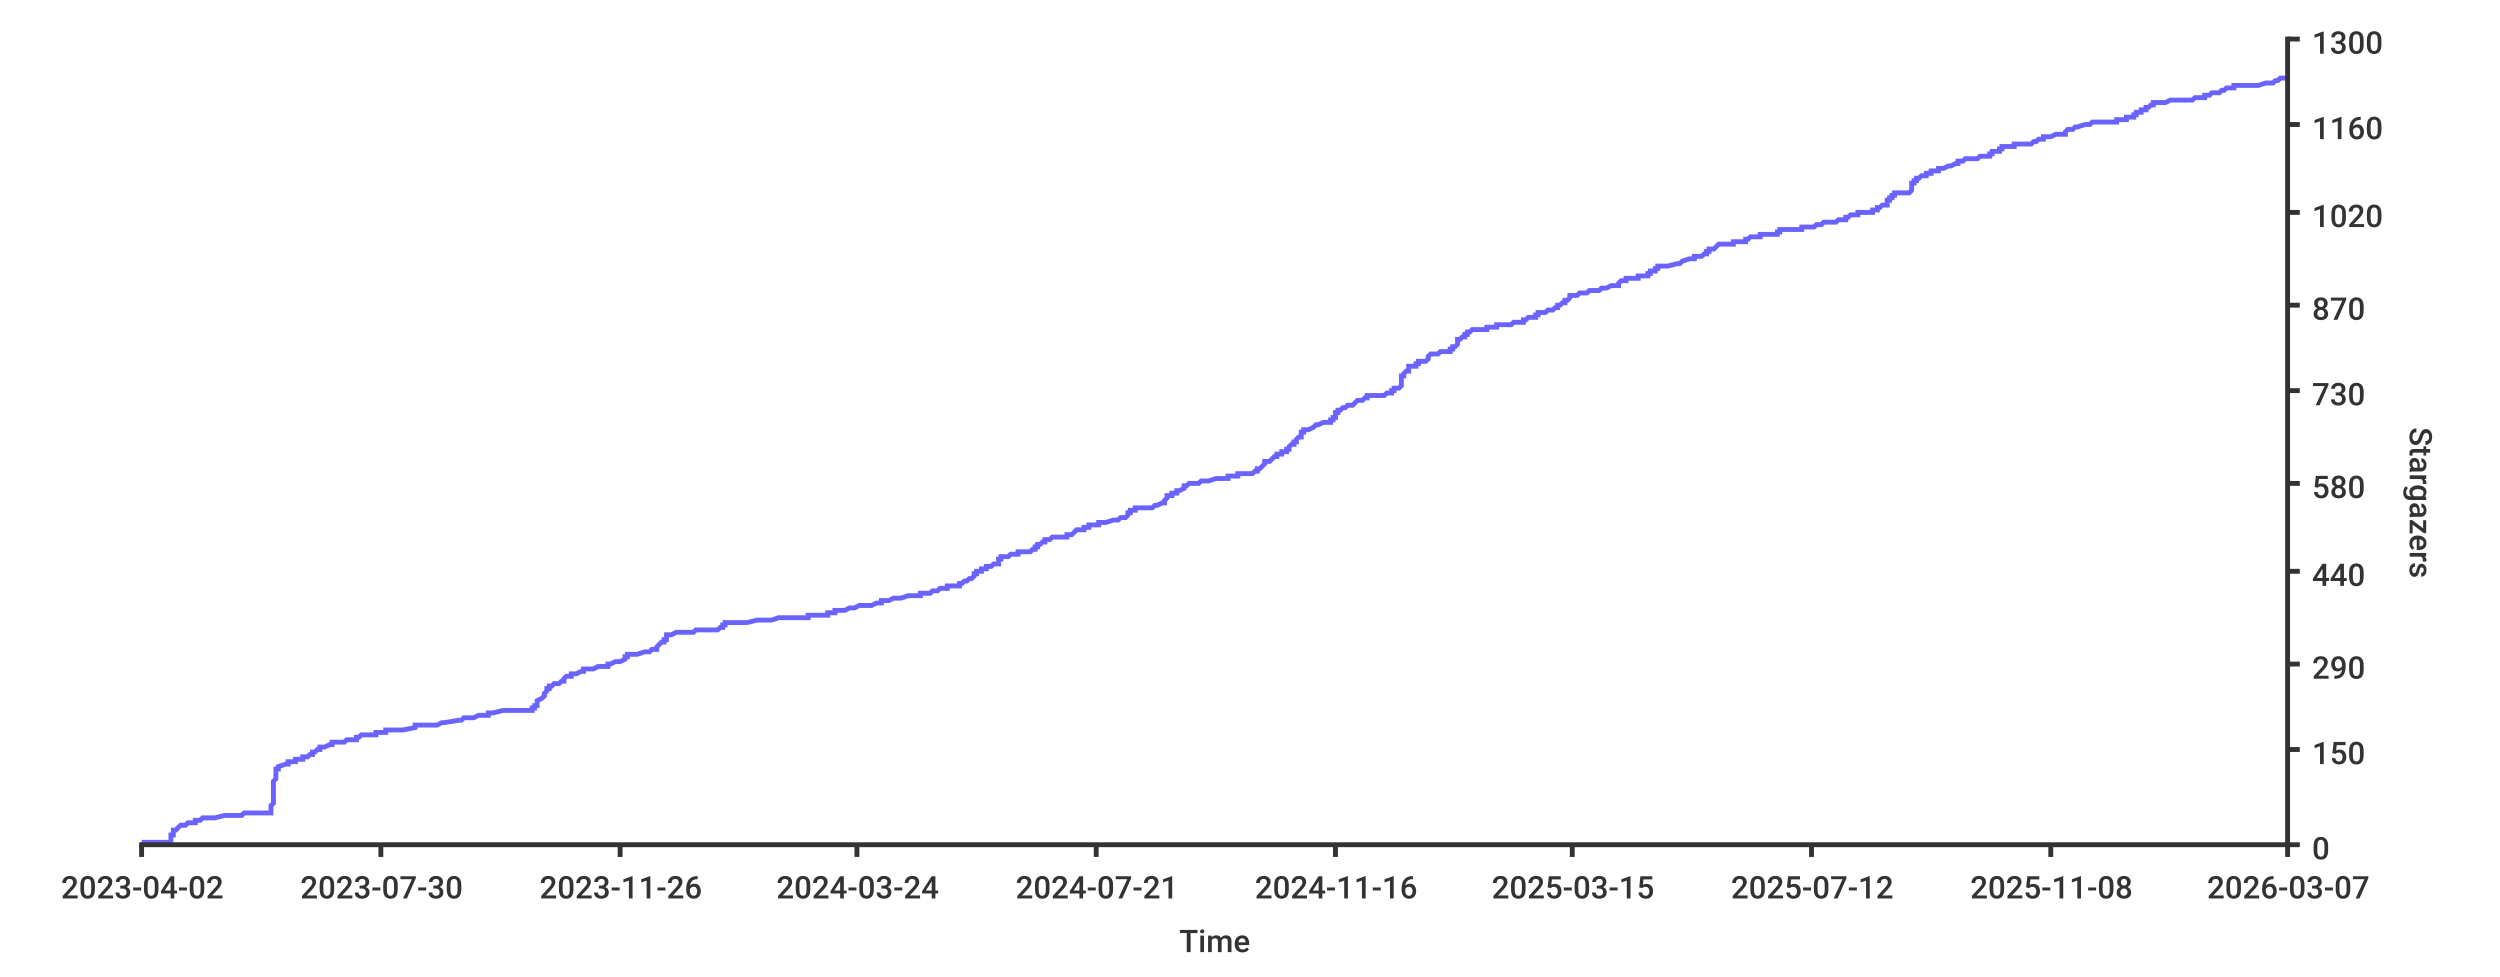
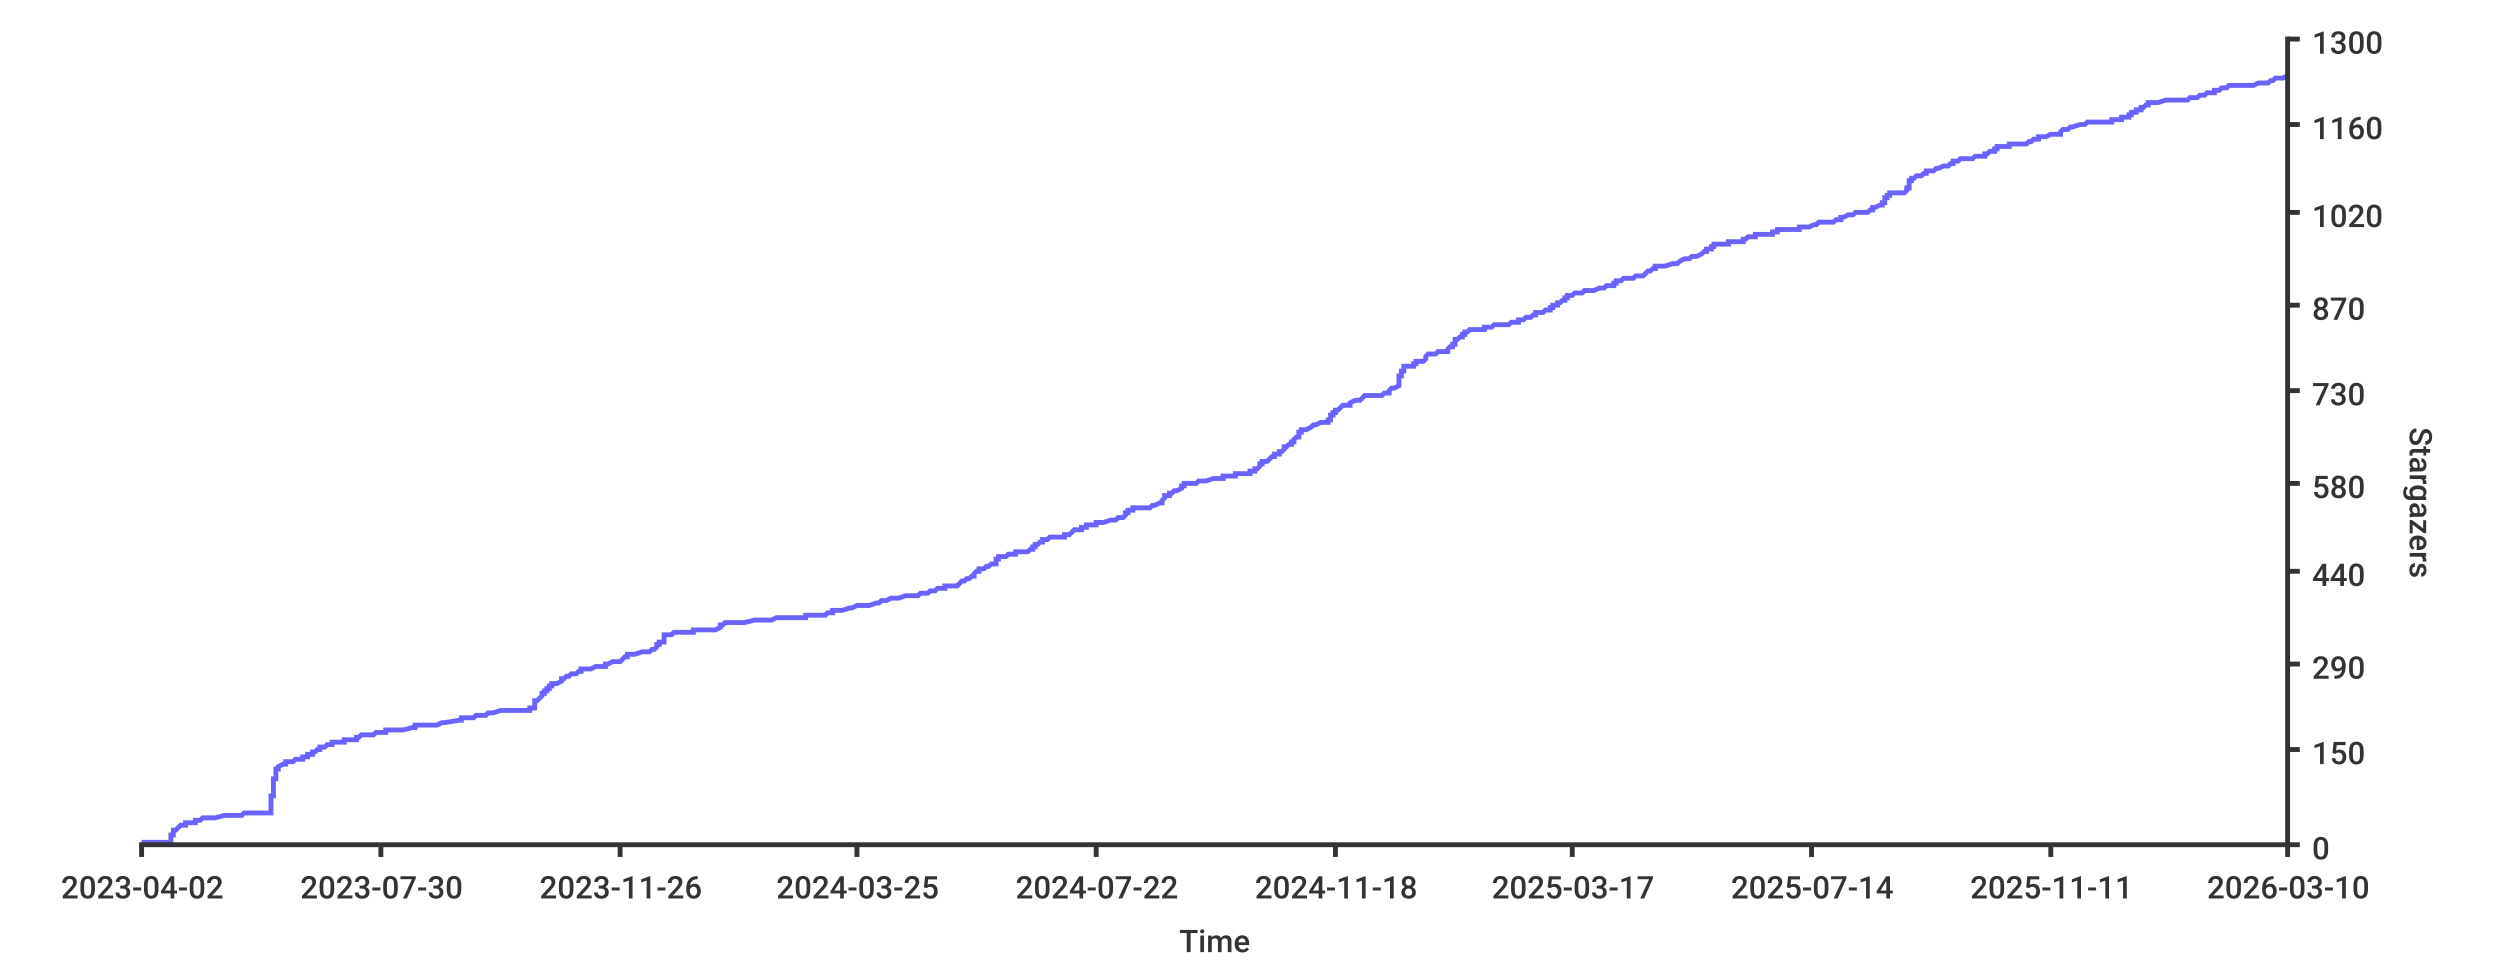
<svg xmlns="http://www.w3.org/2000/svg" width="1024px" height="400px">
  <style type="text/css">
path { fill: none; stroke: rgb(51,51,51); }
path.series { stroke: #6b63ff; }
rect.background { fill: rgb(255,255,255); stroke: none; }

text {
	stroke-width: 0;
	stroke: none;
	fill: rgba(51,51,51,1.0);
	font-size: 12.8px;
	font-family: 'Roboto Medium', sans-serif;
}
</style>
-   <rect x="0" y="0" width="1024px" height="400px" class="background" rx="8" />
-   <path stroke-width="2" class="series" d="M 58 345 L 60 345 L 70 345 L 70 344 L 70 344 L 70 344 L 70 344 L 70 343 L 70 343 L 70 343 L 70 343 L 70 342 L 71 342 L 71 342 L 71 342 L 71 341 L 71 341 L 71 341 L 71 341 L 71 340 L 72 340 L 72 340 L 72 340 L 73 339 L 73 339 L 73 339 L 73 339 L 74 338 L 75 338 L 75 338 L 76 338 L 77 337 L 80 337 L 80 337 L 80 337 L 80 336 L 80 336 L 82 336 L 82 336 L 83 335 L 84 335 L 87 335 L 88 335 L 92 334 L 94 334 L 96 334 L 99 334 L 100 333 L 110 333 L 110 333 L 111 333 L 111 332 L 111 332 L 111 332 L 111 332 L 111 331 L 111 331 L 111 331 L 111 331 L 111 330 L 111 330 L 111 330 L 111 330 L 112 329 L 112 329 L 112 329 L 112 328 L 112 328 L 112 328 L 112 328 L 112 327 L 112 327 L 112 327 L 112 327 L 112 326 L 112 326 L 112 326 L 112 326 L 112 325 L 112 325 L 112 325 L 112 325 L 112 324 L 112 324 L 112 324 L 112 324 L 112 323 L 112 323 L 112 323 L 112 323 L 112 322 L 112 322 L 112 322 L 112 322 L 112 321 L 112 321 L 112 321 L 112 321 L 112 320 L 112 320 L 112 320 L 112 320 L 113 319 L 113 319 L 113 319 L 113 319 L 113 318 L 113 318 L 113 318 L 113 318 L 113 317 L 113 317 L 113 317 L 113 317 L 113 316 L 113 316 L 113 316 L 113 316 L 113 315 L 113 315 L 113 315 L 114 315 L 114 314 L 114 314 L 114 314 L 114 314 L 117 313 L 117 313 L 117 313 L 118 313 L 118 312 L 119 312 L 121 312 L 121 311 L 122 311 L 123 311 L 124 311 L 124 310 L 124 310 L 126 310 L 126 310 L 127 309 L 127 309 L 128 309 L 128 309 L 128 308 L 128 308 L 129 308 L 129 308 L 130 307 L 130 307 L 130 307 L 131 307 L 131 306 L 131 306 L 132 306 L 133 306 L 135 305 L 135 305 L 136 305 L 136 305 L 136 304 L 136 304 L 137 304 L 141 304 L 142 303 L 142 303 L 146 303 L 146 303 L 146 302 L 146 302 L 146 302 L 147 302 L 148 301 L 149 301 L 149 301 L 154 301 L 154 300 L 155 300 L 157 300 L 158 300 L 158 299 L 159 299 L 162 299 L 165 299 L 170 298 L 170 298 L 170 298 L 170 298 L 170 297 L 177 297 L 179 297 L 179 297 L 181 296 L 182 296 L 182 296 L 188 295 L 188 295 L 189 295 L 189 295 L 190 294 L 192 294 L 193 294 L 194 294 L 196 293 L 199 293 L 199 293 L 200 293 L 200 292 L 200 292 L 200 292 L 202 292 L 206 291 L 213 291 L 216 291 L 218 291 L 218 290 L 219 290 L 219 290 L 219 290 L 219 289 L 219 289 L 219 289 L 220 289 L 220 288 L 220 288 L 220 288 L 220 288 L 220 287 L 220 287 L 220 287 L 220 287 L 222 286 L 222 286 L 222 286 L 222 286 L 223 285 L 223 285 L 223 285 L 223 285 L 223 284 L 223 284 L 223 284 L 223 284 L 224 283 L 224 283 L 224 283 L 224 283 L 224 282 L 224 282 L 225 282 L 225 282 L 225 281 L 226 281 L 226 281 L 226 281 L 227 280 L 227 280 L 228 280 L 229 280 L 230 279 L 230 279 L 231 279 L 231 278 L 231 278 L 231 278 L 231 278 L 232 277 L 232 277 L 234 277 L 234 277 L 234 276 L 235 276 L 236 276 L 236 276 L 238 275 L 238 275 L 238 275 L 239 275 L 239 274 L 242 274 L 242 274 L 243 274 L 245 273 L 246 273 L 248 273 L 249 273 L 249 272 L 250 272 L 250 272 L 250 272 L 252 271 L 253 271 L 254 271 L 254 271 L 256 270 L 256 270 L 256 270 L 256 270 L 256 269 L 256 269 L 256 269 L 257 269 L 257 268 L 257 268 L 258 268 L 261 268 L 264 267 L 264 267 L 264 267 L 266 267 L 267 266 L 268 266 L 268 266 L 269 266 L 269 265 L 269 265 L 269 265 L 269 265 L 270 264 L 270 264 L 270 264 L 270 264 L 271 263 L 272 263 L 272 263 L 272 262 L 272 262 L 272 262 L 273 262 L 273 261 L 273 261 L 273 261 L 273 261 L 273 260 L 273 260 L 273 260 L 275 260 L 277 259 L 277 259 L 278 259 L 284 259 L 285 258 L 287 258 L 289 258 L 294 258 L 295 257 L 296 257 L 296 257 L 296 257 L 296 256 L 296 256 L 296 256 L 297 256 L 297 255 L 302 255 L 304 255 L 306 255 L 310 254 L 312 254 L 315 254 L 316 254 L 319 253 L 319 253 L 325 253 L 331 253 L 331 252 L 335 252 L 335 252 L 339 252 L 339 251 L 341 251 L 341 251 L 342 251 L 342 250 L 343 250 L 344 250 L 346 250 L 348 249 L 349 249 L 349 249 L 350 249 L 352 248 L 354 248 L 354 248 L 357 248 L 359 247 L 360 247 L 360 247 L 361 247 L 361 246 L 362 246 L 364 246 L 366 245 L 367 245 L 369 245 L 369 245 L 372 244 L 373 244 L 374 244 L 377 244 L 377 243 L 381 243 L 381 243 L 381 243 L 382 242 L 382 242 L 384 242 L 384 242 L 385 241 L 387 241 L 388 241 L 388 241 L 388 240 L 393 240 L 393 240 L 393 240 L 393 239 L 394 239 L 394 239 L 394 239 L 395 238 L 395 238 L 396 238 L 396 238 L 397 237 L 397 237 L 398 237 L 398 237 L 399 236 L 399 236 L 399 236 L 399 236 L 399 235 L 400 235 L 400 235 L 400 235 L 400 234 L 401 234 L 402 234 L 402 234 L 402 233 L 403 233 L 403 233 L 404 233 L 404 232 L 405 232 L 405 232 L 406 232 L 407 231 L 407 231 L 407 231 L 409 231 L 409 230 L 409 230 L 409 230 L 409 229 L 409 229 L 409 229 L 410 229 L 410 228 L 411 228 L 413 228 L 413 228 L 414 227 L 414 227 L 416 227 L 417 227 L 417 226 L 418 226 L 420 226 L 422 226 L 423 225 L 424 225 L 424 225 L 424 225 L 424 224 L 424 224 L 425 224 L 425 224 L 425 223 L 425 223 L 425 223 L 426 223 L 427 222 L 427 222 L 427 222 L 428 222 L 428 221 L 430 221 L 430 221 L 430 221 L 431 220 L 431 220 L 433 220 L 437 220 L 437 219 L 437 219 L 437 219 L 439 219 L 440 218 L 440 218 L 440 218 L 440 218 L 441 217 L 442 217 L 444 217 L 444 217 L 444 216 L 444 216 L 446 216 L 446 216 L 446 215 L 446 215 L 448 215 L 450 215 L 450 214 L 453 214 L 453 214 L 453 214 L 456 213 L 456 213 L 458 213 L 459 212 L 460 212 L 461 212 L 461 212 L 462 211 L 462 211 L 462 211 L 462 211 L 462 210 L 463 210 L 463 210 L 463 210 L 463 209 L 463 209 L 464 209 L 465 209 L 465 208 L 468 208 L 468 208 L 472 208 L 473 207 L 473 207 L 474 207 L 474 207 L 476 206 L 477 206 L 477 206 L 477 206 L 477 205 L 477 205 L 477 205 L 477 205 L 478 204 L 478 204 L 478 204 L 478 204 L 478 203 L 479 203 L 479 203 L 480 203 L 480 202 L 480 202 L 481 202 L 482 202 L 482 201 L 482 201 L 482 201 L 483 201 L 485 200 L 485 200 L 485 200 L 485 200 L 485 199 L 486 199 L 486 199 L 486 199 L 487 198 L 488 198 L 490 198 L 491 198 L 492 197 L 493 197 L 495 197 L 498 196 L 498 196 L 500 196 L 503 196 L 503 195 L 503 195 L 506 195 L 507 195 L 507 194 L 508 194 L 508 194 L 513 194 L 514 193 L 514 193 L 514 193 L 515 193 L 515 192 L 516 192 L 516 192 L 516 192 L 517 191 L 517 191 L 517 191 L 517 191 L 518 190 L 518 190 L 518 190 L 518 190 L 518 189 L 518 189 L 519 189 L 520 189 L 521 188 L 521 188 L 521 188 L 521 188 L 522 187 L 522 187 L 523 187 L 523 187 L 523 186 L 524 186 L 524 186 L 525 186 L 525 185 L 526 185 L 526 185 L 527 185 L 527 184 L 527 184 L 527 184 L 528 184 L 528 183 L 528 183 L 528 183 L 528 183 L 529 182 L 529 182 L 530 182 L 530 182 L 530 181 L 531 181 L 531 181 L 531 181 L 531 180 L 531 180 L 531 180 L 532 179 L 532 179 L 532 179 L 533 179 L 533 178 L 533 178 L 533 178 L 533 178 L 533 177 L 534 177 L 534 177 L 534 177 L 534 176 L 534 176 L 536 176 L 536 176 L 538 175 L 538 175 L 538 175 L 538 175 L 539 174 L 540 174 L 540 174 L 540 174 L 542 173 L 544 173 L 544 173 L 545 173 L 545 172 L 545 172 L 546 172 L 546 172 L 546 171 L 547 171 L 547 171 L 547 171 L 547 170 L 547 170 L 547 170 L 547 170 L 547 169 L 547 169 L 547 169 L 548 169 L 548 168 L 548 168 L 548 168 L 549 168 L 550 167 L 550 167 L 551 167 L 551 167 L 552 166 L 552 166 L 552 166 L 554 166 L 555 165 L 555 165 L 555 165 L 555 165 L 556 164 L 558 164 L 558 164 L 559 163 L 559 163 L 559 163 L 560 163 L 560 162 L 563 162 L 565 162 L 567 162 L 568 161 L 568 161 L 569 161 L 570 161 L 570 160 L 570 160 L 570 160 L 571 160 L 571 159 L 572 159 L 572 159 L 573 159 L 574 158 L 574 158 L 574 158 L 574 158 L 574 157 L 574 157 L 574 157 L 574 157 L 574 156 L 574 156 L 574 156 L 574 156 L 574 155 L 574 155 L 574 155 L 574 155 L 574 154 L 575 154 L 575 154 L 575 154 L 575 153 L 575 153 L 575 153 L 575 153 L 576 152 L 576 152 L 576 152 L 577 152 L 577 151 L 577 151 L 577 151 L 577 151 L 577 150 L 577 150 L 578 150 L 580 150 L 580 149 L 580 149 L 581 149 L 581 149 L 581 148 L 582 148 L 583 148 L 584 148 L 585 147 L 585 147 L 585 147 L 585 146 L 585 146 L 585 146 L 585 146 L 586 145 L 587 145 L 587 145 L 589 145 L 590 144 L 591 144 L 593 144 L 594 144 L 594 143 L 595 143 L 595 143 L 595 143 L 595 142 L 595 142 L 596 142 L 596 142 L 597 141 L 597 141 L 597 141 L 597 141 L 597 140 L 597 140 L 597 140 L 597 140 L 597 139 L 598 139 L 598 139 L 598 139 L 599 138 L 599 138 L 600 138 L 600 138 L 600 137 L 600 137 L 601 137 L 601 137 L 601 136 L 601 136 L 602 136 L 602 136 L 603 135 L 606 135 L 607 135 L 609 135 L 609 134 L 610 134 L 612 134 L 613 134 L 613 133 L 615 133 L 619 133 L 619 133 L 620 132 L 622 132 L 623 132 L 624 132 L 624 131 L 625 131 L 625 131 L 626 130 L 627 130 L 628 130 L 629 130 L 629 129 L 629 129 L 630 129 L 630 129 L 630 128 L 631 128 L 633 128 L 633 128 L 634 127 L 635 127 L 635 127 L 636 127 L 637 126 L 637 126 L 637 126 L 638 126 L 638 125 L 638 125 L 639 125 L 639 125 L 640 124 L 640 124 L 641 124 L 641 124 L 641 123 L 642 123 L 642 123 L 642 123 L 643 122 L 643 122 L 643 122 L 643 122 L 643 121 L 643 121 L 644 121 L 646 121 L 647 120 L 647 120 L 649 120 L 650 120 L 651 119 L 651 119 L 653 119 L 655 119 L 656 118 L 657 118 L 658 118 L 658 118 L 660 117 L 661 117 L 663 117 L 663 117 L 663 116 L 663 116 L 663 116 L 663 116 L 664 115 L 665 115 L 665 115 L 666 115 L 666 114 L 666 114 L 671 114 L 671 113 L 672 113 L 673 113 L 675 113 L 675 112 L 676 112 L 676 112 L 676 112 L 676 111 L 677 111 L 678 111 L 678 111 L 678 110 L 679 110 L 679 110 L 679 110 L 679 109 L 681 109 L 683 109 L 683 109 L 687 108 L 687 108 L 688 108 L 688 108 L 689 107 L 689 107 L 689 107 L 689 107 L 692 106 L 693 106 L 694 106 L 694 106 L 694 105 L 694 105 L 696 105 L 697 105 L 698 104 L 698 104 L 698 104 L 699 104 L 699 103 L 699 103 L 699 103 L 700 103 L 700 102 L 701 102 L 702 102 L 702 102 L 703 101 L 703 101 L 703 101 L 703 101 L 704 100 L 704 100 L 707 100 L 710 100 L 710 99 L 713 99 L 713 99 L 715 99 L 715 98 L 716 98 L 716 98 L 717 97 L 718 97 L 719 97 L 721 97 L 721 96 L 724 96 L 728 96 L 728 96 L 728 95 L 728 95 L 728 95 L 729 95 L 729 94 L 729 94 L 736 94 L 738 94 L 738 93 L 739 93 L 741 93 L 743 93 L 744 92 L 745 92 L 745 92 L 746 92 L 747 91 L 751 91 L 751 91 L 752 91 L 753 90 L 755 90 L 756 90 L 756 90 L 756 89 L 756 89 L 757 89 L 757 89 L 758 88 L 760 88 L 761 88 L 761 88 L 761 87 L 763 87 L 766 87 L 767 87 L 767 86 L 769 86 L 769 86 L 769 86 L 769 85 L 769 85 L 770 85 L 770 85 L 771 84 L 772 84 L 772 84 L 773 84 L 773 83 L 773 83 L 773 83 L 773 83 L 773 82 L 774 82 L 774 82 L 774 82 L 774 81 L 775 81 L 775 81 L 775 80 L 775 80 L 775 80 L 776 80 L 776 79 L 777 79 L 781 79 L 782 79 L 783 78 L 783 78 L 783 78 L 783 78 L 783 77 L 783 77 L 783 77 L 783 77 L 783 76 L 783 76 L 783 76 L 783 76 L 783 75 L 784 75 L 784 75 L 784 75 L 784 74 L 784 74 L 784 74 L 785 74 L 785 73 L 785 73 L 786 73 L 786 73 L 787 72 L 788 72 L 789 72 L 789 72 L 789 71 L 789 71 L 791 71 L 791 71 L 791 70 L 793 70 L 794 70 L 794 70 L 794 69 L 795 69 L 796 69 L 796 69 L 798 68 L 798 68 L 799 68 L 799 68 L 801 67 L 801 67 L 801 67 L 802 67 L 802 66 L 802 66 L 804 66 L 804 66 L 805 65 L 807 65 L 810 65 L 811 64 L 811 64 L 815 64 L 815 64 L 815 63 L 816 63 L 816 63 L 816 63 L 816 62 L 817 62 L 818 62 L 819 62 L 819 61 L 819 61 L 820 61 L 820 61 L 820 60 L 824 60 L 824 60 L 825 60 L 825 59 L 826 59 L 827 59 L 832 59 L 833 58 L 833 58 L 834 58 L 834 58 L 835 57 L 836 57 L 837 57 L 837 57 L 837 56 L 837 56 L 837 56 L 840 56 L 842 55 L 843 55 L 845 55 L 846 55 L 846 54 L 846 54 L 846 54 L 846 54 L 847 53 L 847 53 L 849 53 L 849 53 L 850 52 L 851 52 L 851 52 L 851 52 L 854 51 L 855 51 L 856 51 L 856 51 L 857 50 L 860 50 L 863 50 L 867 50 L 867 49 L 869 49 L 870 49 L 871 49 L 871 48 L 872 48 L 874 48 L 874 47 L 875 47 L 875 47 L 875 47 L 875 46 L 875 46 L 877 46 L 877 46 L 877 45 L 877 45 L 878 45 L 879 45 L 879 44 L 879 44 L 880 44 L 880 44 L 881 43 L 881 43 L 881 43 L 882 43 L 882 42 L 886 42 L 886 42 L 887 42 L 889 41 L 890 41 L 892 41 L 898 41 L 899 40 L 901 40 L 902 40 L 903 40 L 903 39 L 903 39 L 904 39 L 905 39 L 906 38 L 908 38 L 909 38 L 909 38 L 910 37 L 910 37 L 911 37 L 911 37 L 912 36 L 913 36 L 914 36 L 915 36 L 915 35 L 921 35 L 925 35 L 925 35 L 928 34 L 930 34 L 930 34 L 931 34 L 932 33 L 932 33 L 933 33 L 933 33 L 934 32 L 934 32 L 937 32" />
-   <path stroke-width="2" d="M 937 346 L 937 15" />
+   <rect rx="8" x="0" y="0" width="1024px" height="400px" class="background" />
+   <path stroke-width="2" class="series" d="M 58 345 L 60 345 L 70 345 L 70 344 L 70 344 L 70 344 L 70 344 L 70 343 L 70 343 L 70 343 L 70 343 L 70 342 L 70 342 L 70 342 L 71 342 L 71 341 L 71 341 L 71 341 L 71 341 L 71 340 L 72 340 L 72 340 L 72 340 L 73 339 L 73 339 L 73 339 L 73 339 L 74 338 L 75 338 L 75 338 L 76 338 L 76 337 L 80 337 L 80 337 L 80 337 L 80 336 L 80 336 L 82 336 L 82 336 L 83 335 L 84 335 L 87 335 L 88 335 L 92 334 L 94 334 L 96 334 L 99 334 L 100 333 L 109 333 L 109 333 L 111 333 L 111 332 L 111 332 L 111 332 L 111 332 L 111 331 L 111 331 L 111 331 L 111 331 L 111 330 L 111 330 L 111 330 L 111 330 L 111 329 L 111 329 L 111 329 L 111 328 L 111 328 L 111 328 L 111 328 L 111 327 L 111 327 L 111 327 L 111 327 L 111 326 L 111 326 L 112 326 L 112 326 L 112 325 L 112 325 L 112 325 L 112 325 L 112 324 L 112 324 L 112 324 L 112 324 L 112 323 L 112 323 L 112 323 L 112 323 L 112 322 L 112 322 L 112 322 L 112 322 L 112 321 L 112 321 L 112 321 L 112 321 L 112 320 L 112 320 L 112 320 L 112 320 L 112 319 L 113 319 L 113 319 L 113 319 L 113 318 L 113 318 L 113 318 L 113 318 L 113 317 L 113 317 L 113 317 L 113 317 L 113 316 L 113 316 L 113 316 L 113 316 L 113 315 L 113 315 L 113 315 L 114 315 L 114 314 L 114 314 L 114 314 L 114 314 L 116 313 L 117 313 L 117 313 L 117 313 L 117 312 L 119 312 L 120 312 L 121 311 L 122 311 L 123 311 L 124 311 L 124 310 L 124 310 L 126 310 L 126 310 L 126 309 L 127 309 L 127 309 L 128 309 L 128 308 L 128 308 L 128 308 L 129 308 L 130 307 L 130 307 L 130 307 L 131 307 L 131 306 L 131 306 L 132 306 L 133 306 L 134 305 L 135 305 L 135 305 L 136 305 L 136 304 L 136 304 L 137 304 L 141 304 L 141 303 L 142 303 L 146 303 L 146 303 L 146 302 L 146 302 L 146 302 L 147 302 L 148 301 L 149 301 L 149 301 L 153 301 L 154 300 L 155 300 L 157 300 L 158 300 L 158 299 L 158 299 L 162 299 L 165 299 L 169 298 L 170 298 L 170 298 L 170 298 L 170 297 L 176 297 L 179 297 L 179 297 L 181 296 L 182 296 L 182 296 L 188 295 L 188 295 L 188 295 L 189 295 L 189 294 L 192 294 L 193 294 L 194 294 L 195 293 L 199 293 L 199 293 L 199 293 L 200 292 L 200 292 L 200 292 L 202 292 L 205 291 L 213 291 L 216 291 L 217 291 L 217 290 L 219 290 L 219 290 L 219 290 L 219 289 L 219 289 L 219 289 L 219 289 L 219 288 L 219 288 L 219 288 L 219 288 L 219 287 L 219 287 L 220 287 L 220 287 L 221 286 L 221 286 L 221 286 L 221 286 L 222 285 L 222 285 L 222 285 L 222 285 L 222 284 L 222 284 L 222 284 L 223 284 L 223 283 L 224 283 L 224 283 L 224 283 L 224 282 L 224 282 L 225 282 L 225 282 L 225 281 L 225 281 L 226 281 L 226 281 L 226 280 L 227 280 L 227 280 L 228 280 L 230 279 L 230 279 L 230 279 L 230 278 L 230 278 L 230 278 L 231 278 L 232 277 L 232 277 L 233 277 L 233 277 L 234 276 L 235 276 L 236 276 L 236 276 L 237 275 L 238 275 L 238 275 L 238 275 L 238 274 L 241 274 L 242 274 L 242 274 L 244 273 L 245 273 L 248 273 L 248 273 L 248 272 L 249 272 L 249 272 L 249 272 L 251 271 L 253 271 L 253 271 L 254 271 L 255 270 L 255 270 L 255 270 L 255 270 L 256 269 L 256 269 L 256 269 L 257 269 L 257 268 L 257 268 L 257 268 L 260 268 L 263 267 L 263 267 L 263 267 L 266 267 L 267 266 L 267 266 L 267 266 L 268 266 L 269 265 L 269 265 L 269 265 L 269 265 L 269 264 L 269 264 L 270 264 L 270 264 L 270 263 L 272 263 L 272 263 L 272 262 L 272 262 L 272 262 L 272 262 L 272 261 L 272 261 L 272 261 L 272 261 L 272 260 L 272 260 L 272 260 L 275 260 L 276 259 L 276 259 L 277 259 L 284 259 L 284 258 L 286 258 L 288 258 L 293 258 L 295 257 L 295 257 L 295 257 L 295 257 L 295 256 L 295 256 L 295 256 L 296 256 L 297 255 L 302 255 L 303 255 L 305 255 L 309 254 L 312 254 L 314 254 L 316 254 L 318 253 L 319 253 L 324 253 L 330 253 L 330 252 L 335 252 L 335 252 L 338 252 L 339 251 L 340 251 L 340 251 L 341 251 L 341 250 L 343 250 L 344 250 L 345 250 L 348 249 L 348 249 L 349 249 L 349 249 L 351 248 L 353 248 L 354 248 L 356 248 L 359 247 L 359 247 L 359 247 L 360 247 L 361 246 L 361 246 L 363 246 L 365 245 L 367 245 L 368 245 L 368 245 L 371 244 L 372 244 L 374 244 L 376 244 L 377 243 L 380 243 L 380 243 L 380 243 L 381 242 L 381 242 L 383 242 L 383 242 L 384 241 L 386 241 L 387 241 L 387 241 L 387 240 L 392 240 L 392 240 L 392 240 L 393 239 L 393 239 L 393 239 L 393 239 L 394 238 L 394 238 L 395 238 L 395 238 L 396 237 L 397 237 L 397 237 L 397 237 L 398 236 L 398 236 L 398 236 L 399 236 L 399 235 L 399 235 L 399 235 L 399 235 L 400 234 L 400 234 L 401 234 L 401 234 L 401 233 L 402 233 L 402 233 L 403 233 L 404 232 L 404 232 L 404 232 L 405 232 L 406 231 L 406 231 L 406 231 L 408 231 L 408 230 L 408 230 L 408 230 L 408 229 L 408 229 L 408 229 L 409 229 L 409 228 L 410 228 L 412 228 L 412 228 L 413 227 L 413 227 L 415 227 L 416 227 L 416 226 L 418 226 L 419 226 L 421 226 L 422 225 L 423 225 L 423 225 L 423 225 L 423 224 L 424 224 L 424 224 L 424 224 L 424 223 L 424 223 L 425 223 L 425 223 L 426 222 L 426 222 L 426 222 L 427 222 L 427 221 L 429 221 L 429 221 L 429 221 L 430 220 L 430 220 L 432 220 L 436 220 L 436 219 L 436 219 L 436 219 L 438 219 L 439 218 L 439 218 L 439 218 L 439 218 L 440 217 L 441 217 L 443 217 L 443 217 L 443 216 L 443 216 L 445 216 L 445 216 L 445 215 L 445 215 L 447 215 L 449 215 L 449 214 L 452 214 L 452 214 L 452 214 L 455 213 L 455 213 L 457 213 L 458 212 L 459 212 L 460 212 L 460 212 L 461 211 L 461 211 L 461 211 L 461 211 L 461 210 L 462 210 L 462 210 L 462 210 L 462 209 L 462 209 L 463 209 L 464 209 L 464 208 L 467 208 L 467 208 L 471 208 L 472 207 L 472 207 L 473 207 L 473 207 L 475 206 L 476 206 L 476 206 L 476 206 L 476 205 L 476 205 L 476 205 L 476 205 L 477 204 L 477 204 L 477 204 L 477 204 L 477 203 L 478 203 L 478 203 L 479 203 L 479 202 L 479 202 L 480 202 L 480 202 L 481 201 L 481 201 L 481 201 L 482 201 L 484 200 L 484 200 L 484 200 L 484 200 L 484 199 L 484 199 L 485 199 L 485 199 L 485 198 L 487 198 L 488 198 L 490 198 L 491 197 L 492 197 L 494 197 L 497 196 L 497 196 L 499 196 L 501 196 L 501 195 L 502 195 L 505 195 L 506 195 L 506 194 L 506 194 L 507 194 L 512 194 L 512 193 L 513 193 L 513 193 L 514 193 L 514 192 L 515 192 L 515 192 L 515 192 L 516 191 L 516 191 L 516 191 L 516 191 L 516 190 L 516 190 L 517 190 L 517 190 L 517 189 L 517 189 L 518 189 L 519 189 L 520 188 L 520 188 L 520 188 L 520 188 L 521 187 L 521 187 L 522 187 L 522 187 L 522 186 L 522 186 L 522 186 L 524 186 L 524 185 L 525 185 L 525 185 L 525 185 L 526 184 L 526 184 L 526 184 L 526 184 L 526 183 L 527 183 L 527 183 L 527 183 L 528 182 L 528 182 L 529 182 L 529 182 L 529 181 L 529 181 L 529 181 L 530 181 L 530 180 L 530 180 L 530 180 L 531 179 L 531 179 L 531 179 L 532 179 L 532 178 L 532 178 L 532 178 L 532 178 L 532 177 L 533 177 L 533 177 L 533 177 L 533 176 L 533 176 L 535 176 L 535 176 L 537 175 L 537 175 L 537 175 L 537 175 L 538 174 L 538 174 L 539 174 L 539 174 L 541 173 L 543 173 L 543 173 L 544 173 L 544 172 L 544 172 L 545 172 L 545 172 L 545 171 L 545 171 L 545 171 L 545 171 L 545 170 L 546 170 L 546 170 L 546 170 L 546 169 L 546 169 L 546 169 L 547 169 L 547 168 L 547 168 L 547 168 L 548 168 L 549 167 L 549 167 L 549 167 L 549 167 L 550 166 L 550 166 L 551 166 L 553 166 L 553 165 L 553 165 L 553 165 L 553 165 L 555 164 L 556 164 L 557 164 L 558 163 L 558 163 L 558 163 L 558 163 L 559 162 L 562 162 L 564 162 L 566 162 L 567 161 L 567 161 L 568 161 L 569 161 L 569 160 L 569 160 L 569 160 L 569 160 L 570 159 L 570 159 L 570 159 L 571 159 L 573 158 L 573 158 L 573 158 L 573 158 L 573 157 L 573 157 L 573 157 L 573 157 L 573 156 L 573 156 L 573 156 L 573 156 L 573 155 L 573 155 L 573 155 L 573 155 L 573 154 L 574 154 L 574 154 L 574 154 L 574 153 L 574 153 L 574 153 L 574 153 L 574 152 L 574 152 L 575 152 L 575 152 L 575 151 L 575 151 L 575 151 L 575 151 L 575 150 L 576 150 L 577 150 L 579 150 L 579 149 L 579 149 L 580 149 L 580 149 L 580 148 L 581 148 L 582 148 L 583 148 L 584 147 L 584 147 L 584 147 L 584 146 L 584 146 L 584 146 L 584 146 L 585 145 L 585 145 L 585 145 L 588 145 L 589 144 L 590 144 L 592 144 L 593 144 L 593 143 L 593 143 L 593 143 L 593 143 L 594 142 L 594 142 L 594 142 L 595 142 L 595 141 L 595 141 L 596 141 L 596 141 L 596 140 L 596 140 L 596 140 L 596 140 L 596 139 L 596 139 L 597 139 L 597 139 L 598 138 L 598 138 L 598 138 L 599 138 L 599 137 L 599 137 L 599 137 L 600 137 L 600 136 L 600 136 L 601 136 L 601 136 L 602 135 L 604 135 L 605 135 L 608 135 L 608 134 L 609 134 L 611 134 L 611 134 L 612 133 L 614 133 L 618 133 L 618 133 L 619 132 L 620 132 L 622 132 L 622 132 L 622 131 L 624 131 L 624 131 L 625 130 L 625 130 L 626 130 L 627 130 L 628 129 L 628 129 L 628 129 L 629 129 L 629 128 L 629 128 L 632 128 L 632 128 L 633 127 L 634 127 L 634 127 L 635 127 L 635 126 L 636 126 L 636 126 L 636 126 L 636 125 L 637 125 L 638 125 L 638 125 L 638 124 L 639 124 L 639 124 L 639 124 L 640 123 L 641 123 L 641 123 L 641 123 L 641 122 L 642 122 L 642 122 L 642 122 L 642 121 L 642 121 L 643 121 L 644 121 L 645 120 L 646 120 L 648 120 L 648 120 L 649 119 L 650 119 L 652 119 L 653 119 L 655 118 L 656 118 L 657 118 L 657 118 L 658 117 L 660 117 L 661 117 L 661 117 L 661 116 L 661 116 L 662 116 L 662 116 L 662 115 L 663 115 L 664 115 L 664 115 L 665 114 L 665 114 L 669 114 L 670 113 L 671 113 L 672 113 L 673 113 L 674 112 L 674 112 L 674 112 L 674 112 L 675 111 L 676 111 L 676 111 L 676 111 L 677 110 L 677 110 L 677 110 L 678 110 L 678 109 L 679 109 L 681 109 L 682 109 L 685 108 L 686 108 L 686 108 L 687 108 L 688 107 L 688 107 L 688 107 L 688 107 L 690 106 L 691 106 L 692 106 L 692 106 L 693 105 L 693 105 L 694 105 L 695 105 L 697 104 L 697 104 L 697 104 L 697 104 L 698 103 L 698 103 L 698 103 L 699 103 L 699 102 L 699 102 L 700 102 L 701 102 L 701 101 L 702 101 L 702 101 L 702 101 L 702 100 L 703 100 L 705 100 L 708 100 L 708 99 L 711 99 L 712 99 L 714 99 L 714 98 L 715 98 L 715 98 L 716 97 L 716 97 L 717 97 L 719 97 L 719 96 L 722 96 L 726 96 L 726 96 L 726 95 L 726 95 L 726 95 L 728 95 L 728 94 L 728 94 L 735 94 L 737 94 L 737 93 L 738 93 L 739 93 L 741 93 L 743 92 L 743 92 L 743 92 L 744 92 L 745 91 L 749 91 L 750 91 L 751 91 L 752 90 L 753 90 L 754 90 L 754 90 L 754 89 L 754 89 L 755 89 L 755 89 L 757 88 L 758 88 L 759 88 L 759 88 L 760 87 L 761 87 L 764 87 L 765 87 L 766 86 L 767 86 L 767 86 L 767 86 L 767 85 L 767 85 L 768 85 L 768 85 L 770 84 L 771 84 L 771 84 L 771 84 L 771 83 L 771 83 L 771 83 L 772 83 L 772 82 L 772 82 L 772 82 L 772 82 L 772 81 L 773 81 L 773 81 L 773 80 L 774 80 L 774 80 L 774 80 L 774 79 L 775 79 L 779 79 L 780 79 L 781 78 L 781 78 L 781 78 L 781 78 L 781 77 L 781 77 L 782 77 L 782 77 L 782 76 L 782 76 L 782 76 L 782 76 L 782 75 L 782 75 L 782 75 L 782 75 L 782 74 L 782 74 L 783 74 L 783 74 L 783 73 L 783 73 L 784 73 L 784 73 L 785 72 L 786 72 L 787 72 L 787 72 L 788 71 L 788 71 L 789 71 L 789 71 L 789 70 L 791 70 L 792 70 L 792 70 L 793 69 L 793 69 L 794 69 L 794 69 L 796 68 L 796 68 L 797 68 L 798 68 L 799 67 L 799 67 L 799 67 L 800 67 L 800 66 L 801 66 L 802 66 L 802 66 L 803 65 L 805 65 L 808 65 L 809 64 L 809 64 L 813 64 L 813 64 L 813 63 L 814 63 L 814 63 L 814 63 L 815 62 L 815 62 L 816 62 L 817 62 L 817 61 L 817 61 L 818 61 L 818 61 L 818 60 L 822 60 L 822 60 L 823 60 L 823 59 L 825 59 L 825 59 L 830 59 L 831 58 L 831 58 L 832 58 L 832 58 L 833 57 L 834 57 L 835 57 L 835 57 L 835 56 L 835 56 L 835 56 L 838 56 L 840 55 L 841 55 L 843 55 L 844 55 L 844 54 L 844 54 L 844 54 L 844 54 L 845 53 L 845 53 L 847 53 L 847 53 L 848 52 L 849 52 L 849 52 L 849 52 L 852 51 L 853 51 L 854 51 L 854 51 L 855 50 L 858 50 L 861 50 L 865 50 L 865 49 L 867 49 L 868 49 L 869 49 L 869 48 L 870 48 L 872 48 L 872 47 L 873 47 L 873 47 L 873 47 L 873 46 L 873 46 L 875 46 L 875 46 L 875 45 L 875 45 L 876 45 L 877 45 L 877 44 L 877 44 L 878 44 L 878 44 L 879 43 L 879 43 L 879 43 L 880 43 L 880 42 L 884 42 L 884 42 L 884 42 L 887 41 L 888 41 L 890 41 L 896 41 L 897 40 L 899 40 L 900 40 L 900 40 L 901 39 L 901 39 L 902 39 L 903 39 L 904 38 L 906 38 L 907 38 L 907 38 L 907 37 L 908 37 L 908 37 L 909 37 L 910 36 L 910 36 L 912 36 L 912 36 L 913 35 L 919 35 L 923 35 L 923 35 L 925 34 L 928 34 L 928 34 L 929 34 L 930 33 L 930 33 L 930 33 L 931 33 L 932 32 L 932 32 L 935 32 L 937 31" />
+   <path d="M 937 346 L 937 15" stroke-width="2" />
  <path stroke-width="2" d="M 937 346 L 942 346" />
  <text x="947" y="352">0</text>
  <path stroke-width="2" d="M 937 307 L 942 307" />
  <text x="947" y="313">150</text>
  <path stroke-width="2" d="M 937 272 L 942 272" />
  <text x="947" y="278">290</text>
  <path stroke-width="2" d="M 937 234 L 942 234" />
  <text x="947" y="240">440</text>
  <path stroke-width="2" d="M 937 198 L 942 198" />
-   <text y="204" x="947">580</text>
+   <text x="947" y="204">580</text>
  <path stroke-width="2" d="M 937 160 L 942 160" />
-   <text y="166" x="947">730</text>
+   <text x="947" y="166">730</text>
  <path stroke-width="2" d="M 937 125 L 942 125" />
-   <text x="947" y="131">870</text>
+   <text y="131" x="947">870</text>
  <path stroke-width="2" d="M 937 87 L 942 87" />
  <text x="947" y="93">1020</text>
-   <path d="M 937 51 L 942 51" stroke-width="2" />
+   <path stroke-width="2" d="M 937 51 L 942 51" />
  <text x="947" y="57">1160</text>
  <path stroke-width="2" d="M 937 16 L 942 16" />
  <text x="947" y="22">1300</text>
-   <text x="987" y="175" transform="rotate(90.00,987,175)">Stargazers</text>
+   <text transform="rotate(90.00,987,175)" x="987" y="175">Stargazers</text>
  <path stroke-width="2" d="M 57 346 L 937 346" />
  <path stroke-width="2" d="M 58 346 L 58 351" />
  <text x="25" y="368">2023-04-02</text>
  <path stroke-width="2" d="M 156 346 L 156 351" />
  <text x="123" y="368">2023-07-30</text>
  <path stroke-width="2" d="M 254 346 L 254 351" />
  <text y="368" x="221">2023-11-26</text>
  <path stroke-width="2" d="M 351 346 L 351 351" />
-   <text y="368" x="318">2024-03-24</text>
+   <text x="318" y="368">2024-03-25</text>
  <path stroke-width="2" d="M 449 346 L 449 351" />
-   <text x="416" y="368">2024-07-21</text>
-   <path d="M 547 346 L 547 351" stroke-width="2" />
-   <text x="514" y="368">2024-11-16</text>
+   <text x="416" y="368">2024-07-22</text>
+   <path stroke-width="2" d="M 547 346 L 547 351" />
+   <text x="514" y="368">2024-11-18</text>
  <path stroke-width="2" d="M 644 346 L 644 351" />
-   <text x="611" y="368">2025-03-15</text>
+   <text x="611" y="368">2025-03-17</text>
  <path stroke-width="2" d="M 742 346 L 742 351" />
-   <text x="709" y="368">2025-07-12</text>
+   <text x="709" y="368">2025-07-14</text>
  <path stroke-width="2" d="M 840 346 L 840 351" />
-   <text x="807" y="368">2025-11-08</text>
-   <path d="M 937 346 L 937 351" stroke-width="2" />
-   <text y="368" x="904">2026-03-07</text>
+   <text x="807" y="368">2025-11-11</text>
+   <path stroke-width="2" d="M 937 346 L 937 351" />
+   <text x="904" y="368">2026-03-10</text>
  <text x="483" y="390">Time</text>
</svg>
